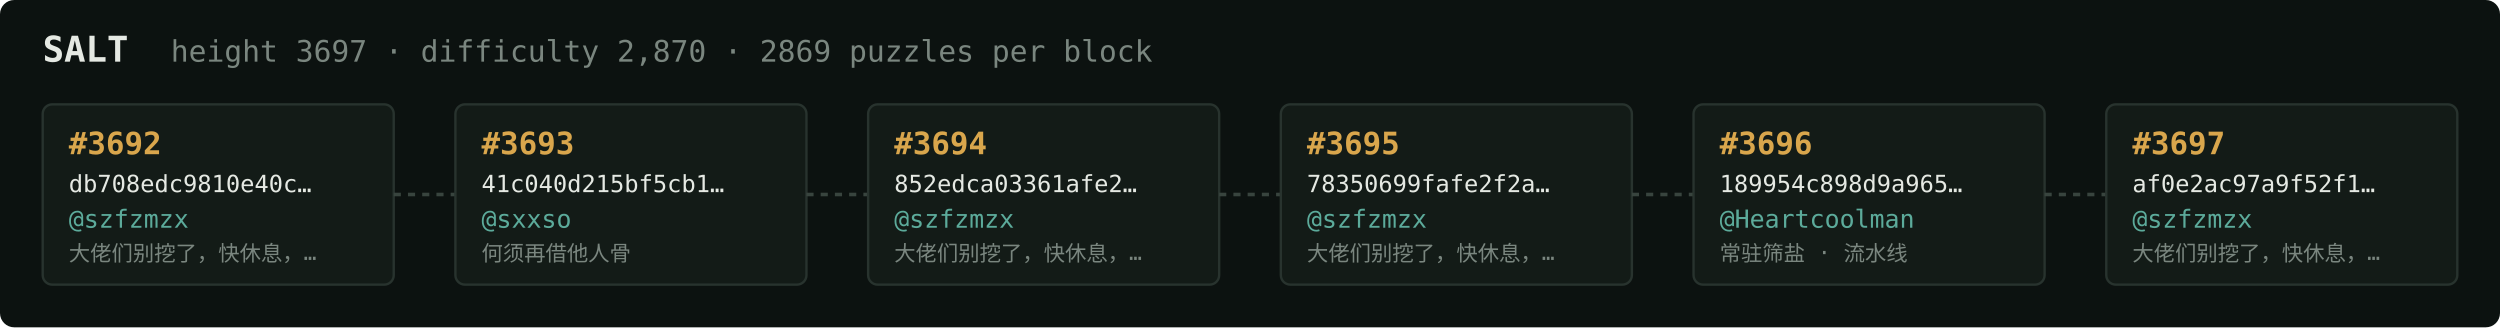
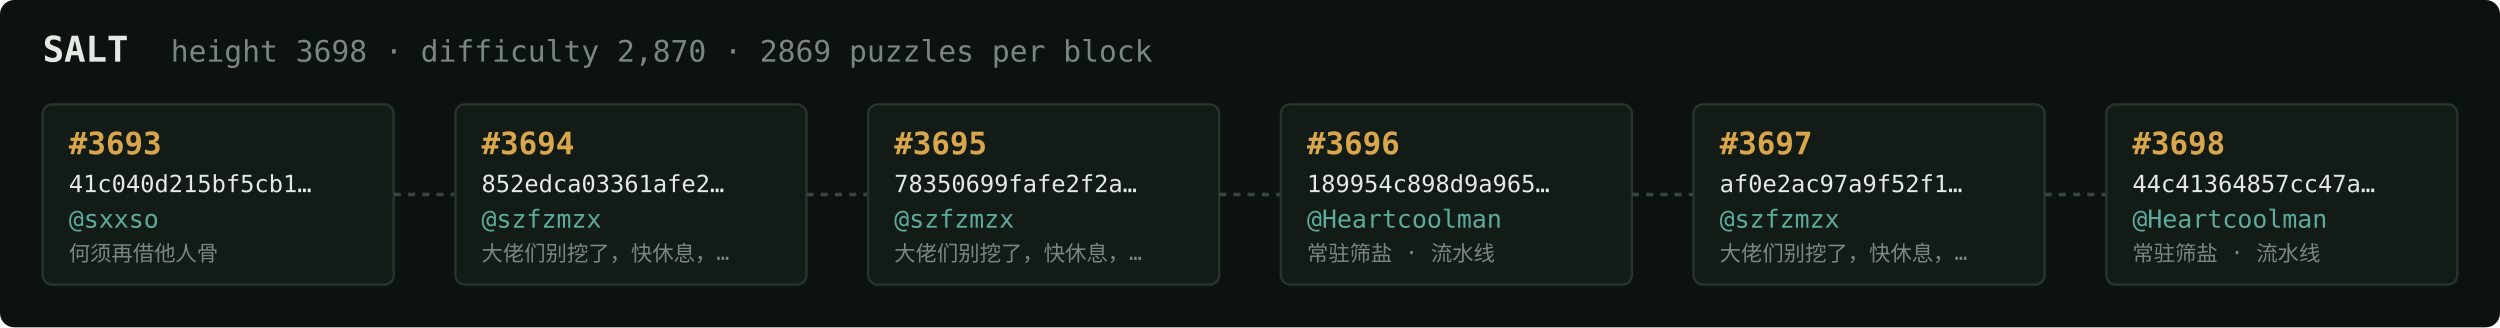
<svg xmlns="http://www.w3.org/2000/svg" width="1054" height="138" viewBox="0 0 1054 138" font-family="ui-monospace,SFMono-Regular,Menlo,monospace">
  <rect fill="#0c1210" width="1054" height="138" rx="6" />
  <text x="18" y="26" fill="#e5e9e3" font-size="15" font-weight="700">SALT</text>
-   <text x="72" y="26" fill="#7a867f" font-size="12.5">height 3697 · difficulty 2,870 · 2869 puzzles per block</text>
+   <text x="72" y="26" fill="#7a867f" font-size="12.5">height 3698 · difficulty 2,870 · 2869 puzzles per block</text>
  <rect x="18" y="44" width="148" height="76" rx="4" fill="#131b17" stroke="#28332e" stroke-width="1" />
-   <text x="29" y="65" fill="#d9a64c" font-size="13" font-weight="700">#3692</text>
-   <text x="29" y="81" fill="#e5e9e3" font-size="10">db708edc9810e40c…</text>
-   <text x="29" y="96" fill="#5cab9b" font-size="10.5">@szfzmzx</text>
-   <text x="29" y="110" fill="#7a867f" font-size="9">大佬们别挖了，快休息，…</text>
+   <text x="29" y="65" fill="#d9a64c" font-size="13" font-weight="700">#3693</text>
+   <text x="29" y="81" fill="#e5e9e3" font-size="10">41c040d215bf5cb1…</text>
+   <text x="29" y="96" fill="#5cab9b" font-size="10.5">@sxxso</text>
+   <text x="29" y="110" fill="#7a867f" font-size="9">何须再借他人骨</text>
  <line x1="166" y1="82.0" x2="192" y2="82.0" stroke="#38443e" stroke-width="1.5" stroke-dasharray="3 3" />
  <rect x="192" y="44" width="148" height="76" rx="4" fill="#131b17" stroke="#28332e" stroke-width="1" />
-   <text x="203" y="65" fill="#d9a64c" font-size="13" font-weight="700">#3693</text>
-   <text x="203" y="81" fill="#e5e9e3" font-size="10">41c040d215bf5cb1…</text>
-   <text x="203" y="96" fill="#5cab9b" font-size="10.5">@sxxso</text>
-   <text x="203" y="110" fill="#7a867f" font-size="9">何须再借他人骨</text>
+   <text x="203" y="65" fill="#d9a64c" font-size="13" font-weight="700">#3694</text>
+   <text x="203" y="81" fill="#e5e9e3" font-size="10">852edca03361afe2…</text>
+   <text x="203" y="96" fill="#5cab9b" font-size="10.5">@szfzmzx</text>
+   <text x="203" y="110" fill="#7a867f" font-size="9">大佬们别挖了，快休息，…</text>
  <line x1="340" y1="82.0" x2="366" y2="82.0" stroke="#38443e" stroke-width="1.5" stroke-dasharray="3 3" />
  <rect x="366" y="44" width="148" height="76" rx="4" fill="#131b17" stroke="#28332e" stroke-width="1" />
-   <text x="377" y="65" fill="#d9a64c" font-size="13" font-weight="700">#3694</text>
-   <text x="377" y="81" fill="#e5e9e3" font-size="10">852edca03361afe2…</text>
+   <text x="377" y="65" fill="#d9a64c" font-size="13" font-weight="700">#3695</text>
+   <text x="377" y="81" fill="#e5e9e3" font-size="10">78350699fafe2f2a…</text>
  <text x="377" y="96" fill="#5cab9b" font-size="10.5">@szfzmzx</text>
  <text x="377" y="110" fill="#7a867f" font-size="9">大佬们别挖了，快休息，…</text>
  <line x1="514" y1="82.0" x2="540" y2="82.0" stroke="#38443e" stroke-width="1.5" stroke-dasharray="3 3" />
  <rect x="540" y="44" width="148" height="76" rx="4" fill="#131b17" stroke="#28332e" stroke-width="1" />
-   <text x="551" y="65" fill="#d9a64c" font-size="13" font-weight="700">#3695</text>
-   <text x="551" y="81" fill="#e5e9e3" font-size="10">78350699fafe2f2a…</text>
-   <text x="551" y="96" fill="#5cab9b" font-size="10.5">@szfzmzx</text>
-   <text x="551" y="110" fill="#7a867f" font-size="9">大佬们别挖了，快休息，…</text>
+   <text x="551" y="65" fill="#d9a64c" font-size="13" font-weight="700">#3696</text>
+   <text x="551" y="81" fill="#e5e9e3" font-size="10">189954c898d9a965…</text>
+   <text x="551" y="96" fill="#5cab9b" font-size="10.5">@Heartcoolman</text>
+   <text x="551" y="110" fill="#7a867f" font-size="9">常驻筛盐 · 流水线</text>
  <line x1="688" y1="82.0" x2="714" y2="82.0" stroke="#38443e" stroke-width="1.5" stroke-dasharray="3 3" />
  <rect x="714" y="44" width="148" height="76" rx="4" fill="#131b17" stroke="#28332e" stroke-width="1" />
-   <text x="725" y="65" fill="#d9a64c" font-size="13" font-weight="700">#3696</text>
-   <text x="725" y="81" fill="#e5e9e3" font-size="10">189954c898d9a965…</text>
-   <text x="725" y="96" fill="#5cab9b" font-size="10.5">@Heartcoolman</text>
-   <text x="725" y="110" fill="#7a867f" font-size="9">常驻筛盐 · 流水线</text>
+   <text x="725" y="65" fill="#d9a64c" font-size="13" font-weight="700">#3697</text>
+   <text x="725" y="81" fill="#e5e9e3" font-size="10">af0e2ac97a9f52f1…</text>
+   <text x="725" y="96" fill="#5cab9b" font-size="10.5">@szfzmzx</text>
+   <text x="725" y="110" fill="#7a867f" font-size="9">大佬们别挖了，快休息，…</text>
  <line x1="862" y1="82.0" x2="888" y2="82.0" stroke="#38443e" stroke-width="1.5" stroke-dasharray="3 3" />
  <rect x="888" y="44" width="148" height="76" rx="4" fill="#131b17" stroke="#28332e" stroke-width="1" />
-   <text x="899" y="65" fill="#d9a64c" font-size="13" font-weight="700">#3697</text>
-   <text x="899" y="81" fill="#e5e9e3" font-size="10">af0e2ac97a9f52f1…</text>
-   <text x="899" y="96" fill="#5cab9b" font-size="10.5">@szfzmzx</text>
-   <text x="899" y="110" fill="#7a867f" font-size="9">大佬们别挖了，快休息，…</text>
+   <text x="899" y="65" fill="#d9a64c" font-size="13" font-weight="700">#3698</text>
+   <text x="899" y="81" fill="#e5e9e3" font-size="10">44c41364857cc47a…</text>
+   <text x="899" y="96" fill="#5cab9b" font-size="10.5">@Heartcoolman</text>
+   <text x="899" y="110" fill="#7a867f" font-size="9">常驻筛盐 · 流水线</text>
</svg>
